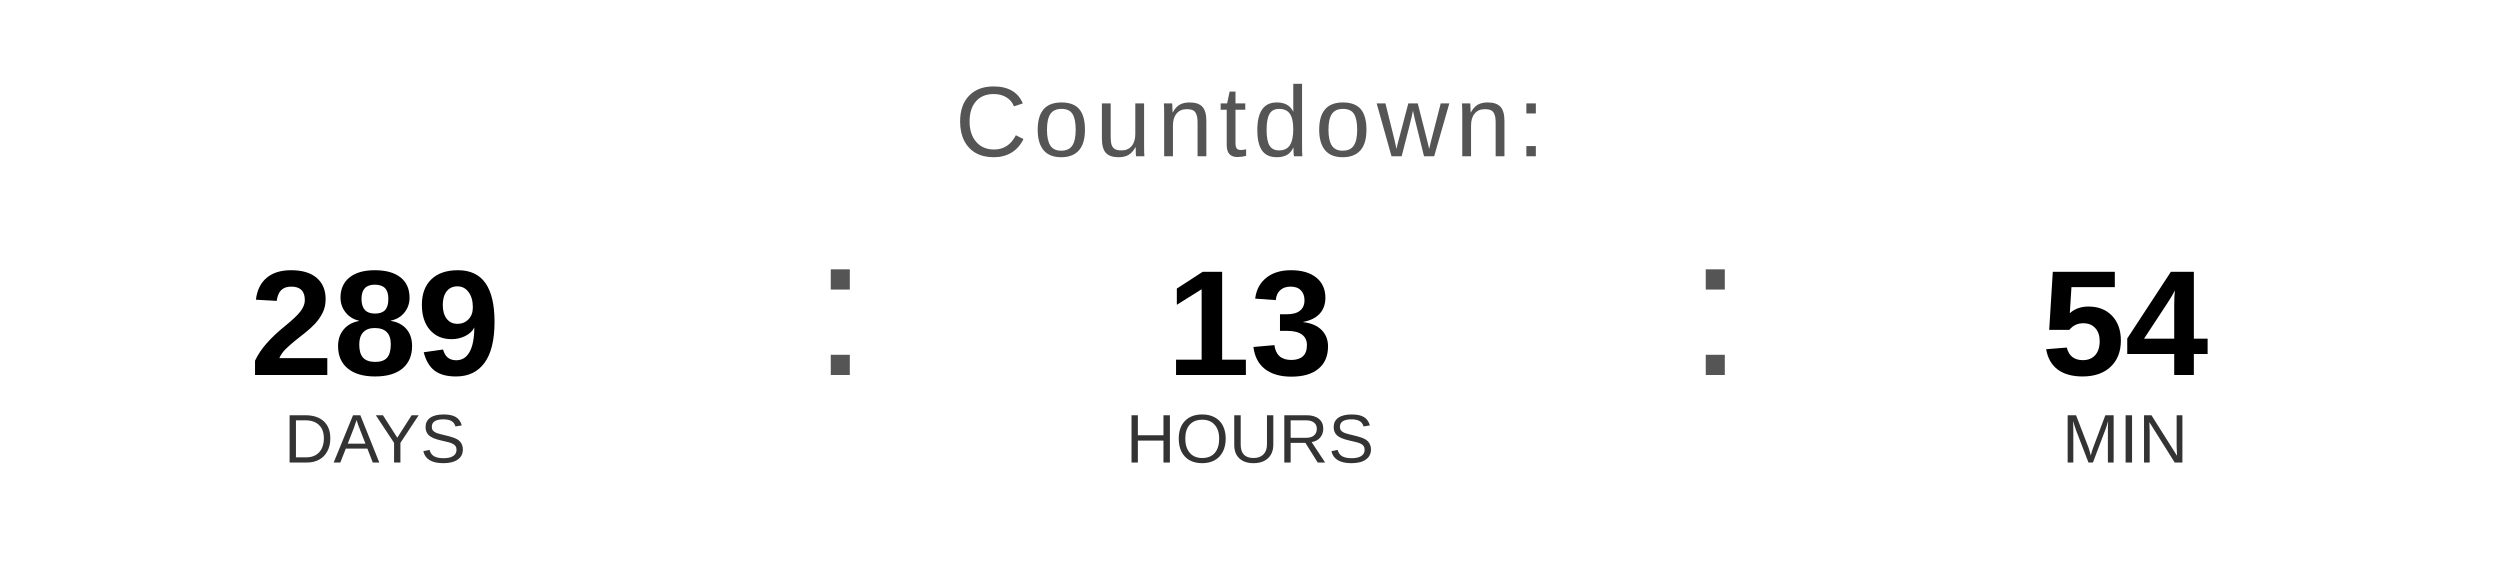
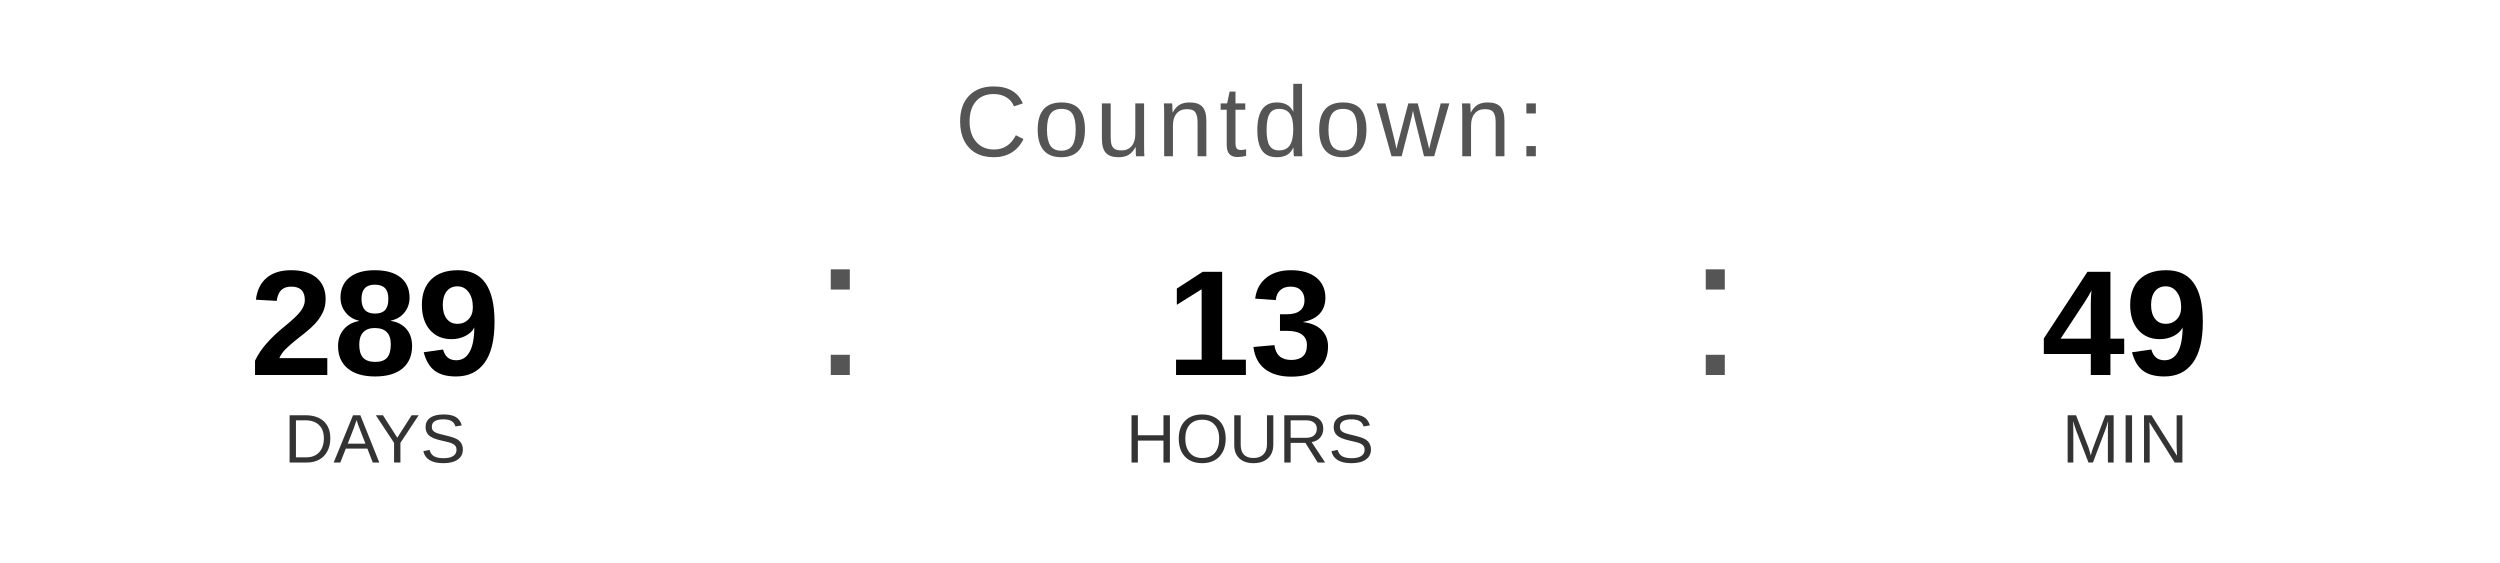
<svg xmlns="http://www.w3.org/2000/svg" width="400" height="90" viewBox="0 0 400 90">
  <text x="200" y="25" font-family="Arial, Helvetica, sans-serif" font-size="16" fill="#555555" text-anchor="middle" letter-spacing="1">
    Countdown:
  </text>
  <text x="60" y="60" font-family="Arial, Helvetica, sans-serif" font-size="24" font-weight="bold" fill="#000000" text-anchor="middle">289</text>
  <text x="60" y="74" font-family="Arial, Helvetica, sans-serif" font-size="11" fill="#333333" text-anchor="middle">DAYS</text>
  <text x="130" y="60" font-family="Arial, sans-serif" font-size="32" fill="#555555">:</text>
  <text x="200" y="60" font-family="Arial, Helvetica, sans-serif" font-size="24" font-weight="bold" fill="#000000" text-anchor="middle">13</text>
  <text x="200" y="74" font-family="Arial, Helvetica, sans-serif" font-size="11" fill="#333333" text-anchor="middle">HOURS</text>
  <text x="270" y="60" font-family="Arial, sans-serif" font-size="32" fill="#555555">:</text>
-   <text x="340" y="60" font-family="Arial, Helvetica, sans-serif" font-size="24" font-weight="bold" fill="#000000" text-anchor="middle">54</text>
+   <text x="340" y="60" font-family="Arial, Helvetica, sans-serif" font-size="24" font-weight="bold" fill="#000000" text-anchor="middle">49</text>
  <text x="340" y="74" font-family="Arial, Helvetica, sans-serif" font-size="11" fill="#333333" text-anchor="middle">MIN</text>
</svg>
